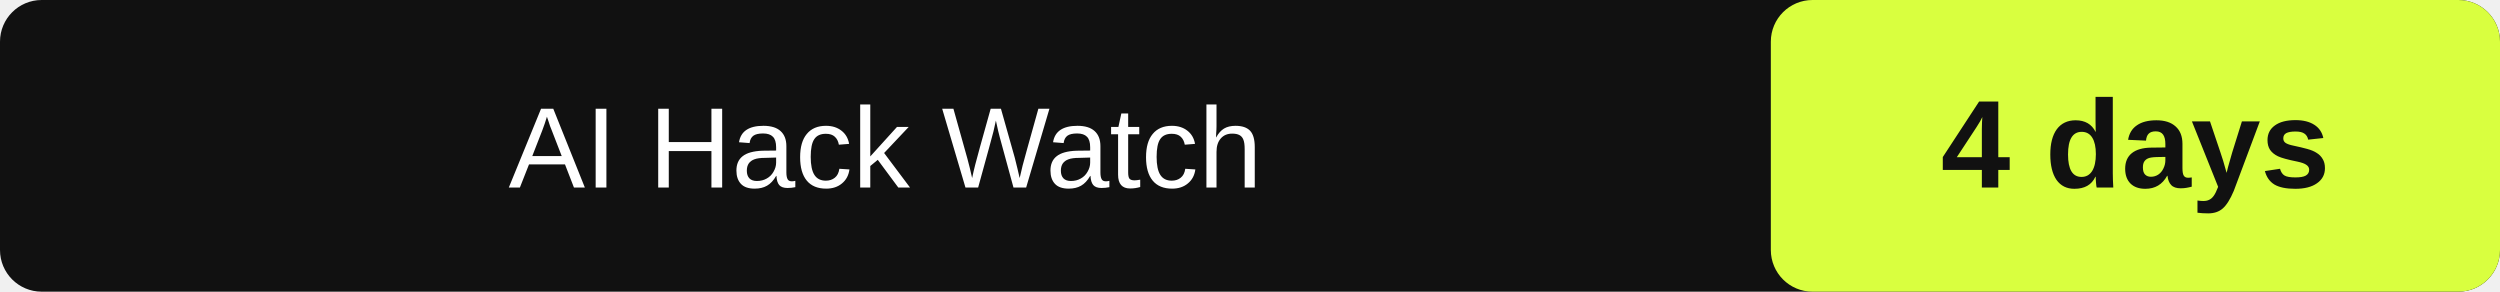
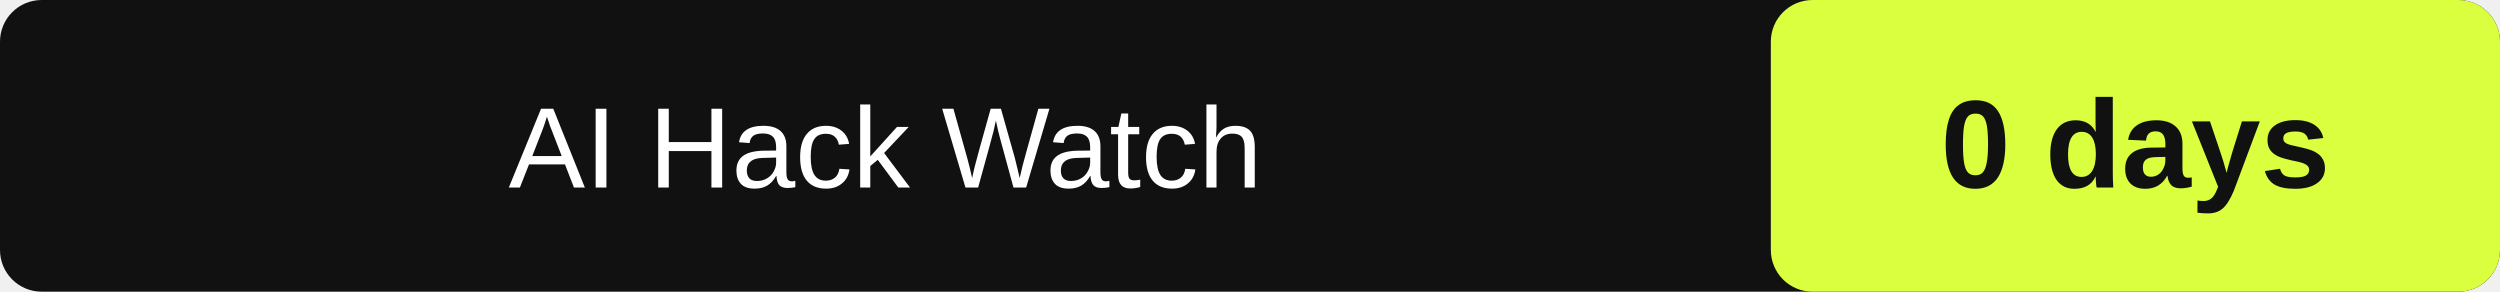
- <svg xmlns="http://www.w3.org/2000/svg" width="240" height="28" role="img" aria-label="AI Hack Watch: 4" data-latest="2026-09-18">
+ <svg xmlns="http://www.w3.org/2000/svg" width="240" height="28" role="img" aria-label="AI Hack Watch: 0" data-latest="2026-09-22">
  <rect id="box" width="240" height="28" rx="4" fill="#111" />
  <rect id="value-box" x="170" width="70" height="28" rx="4" fill="#d9ff3f" />
  <text id="label" x="85.0" y="18" fill="#fff" font-family="Arial" font-size="11" text-anchor="middle">AI Hack Watch</text>
-   <text id="value" x="205.0" y="18" fill="#111" font-family="Arial" font-size="12" font-weight="700" text-anchor="middle">4 days</text>
+   <text id="value" x="205.0" y="18" fill="#111" font-family="Arial" font-size="12" font-weight="700" text-anchor="middle">0 days</text>
</svg>
